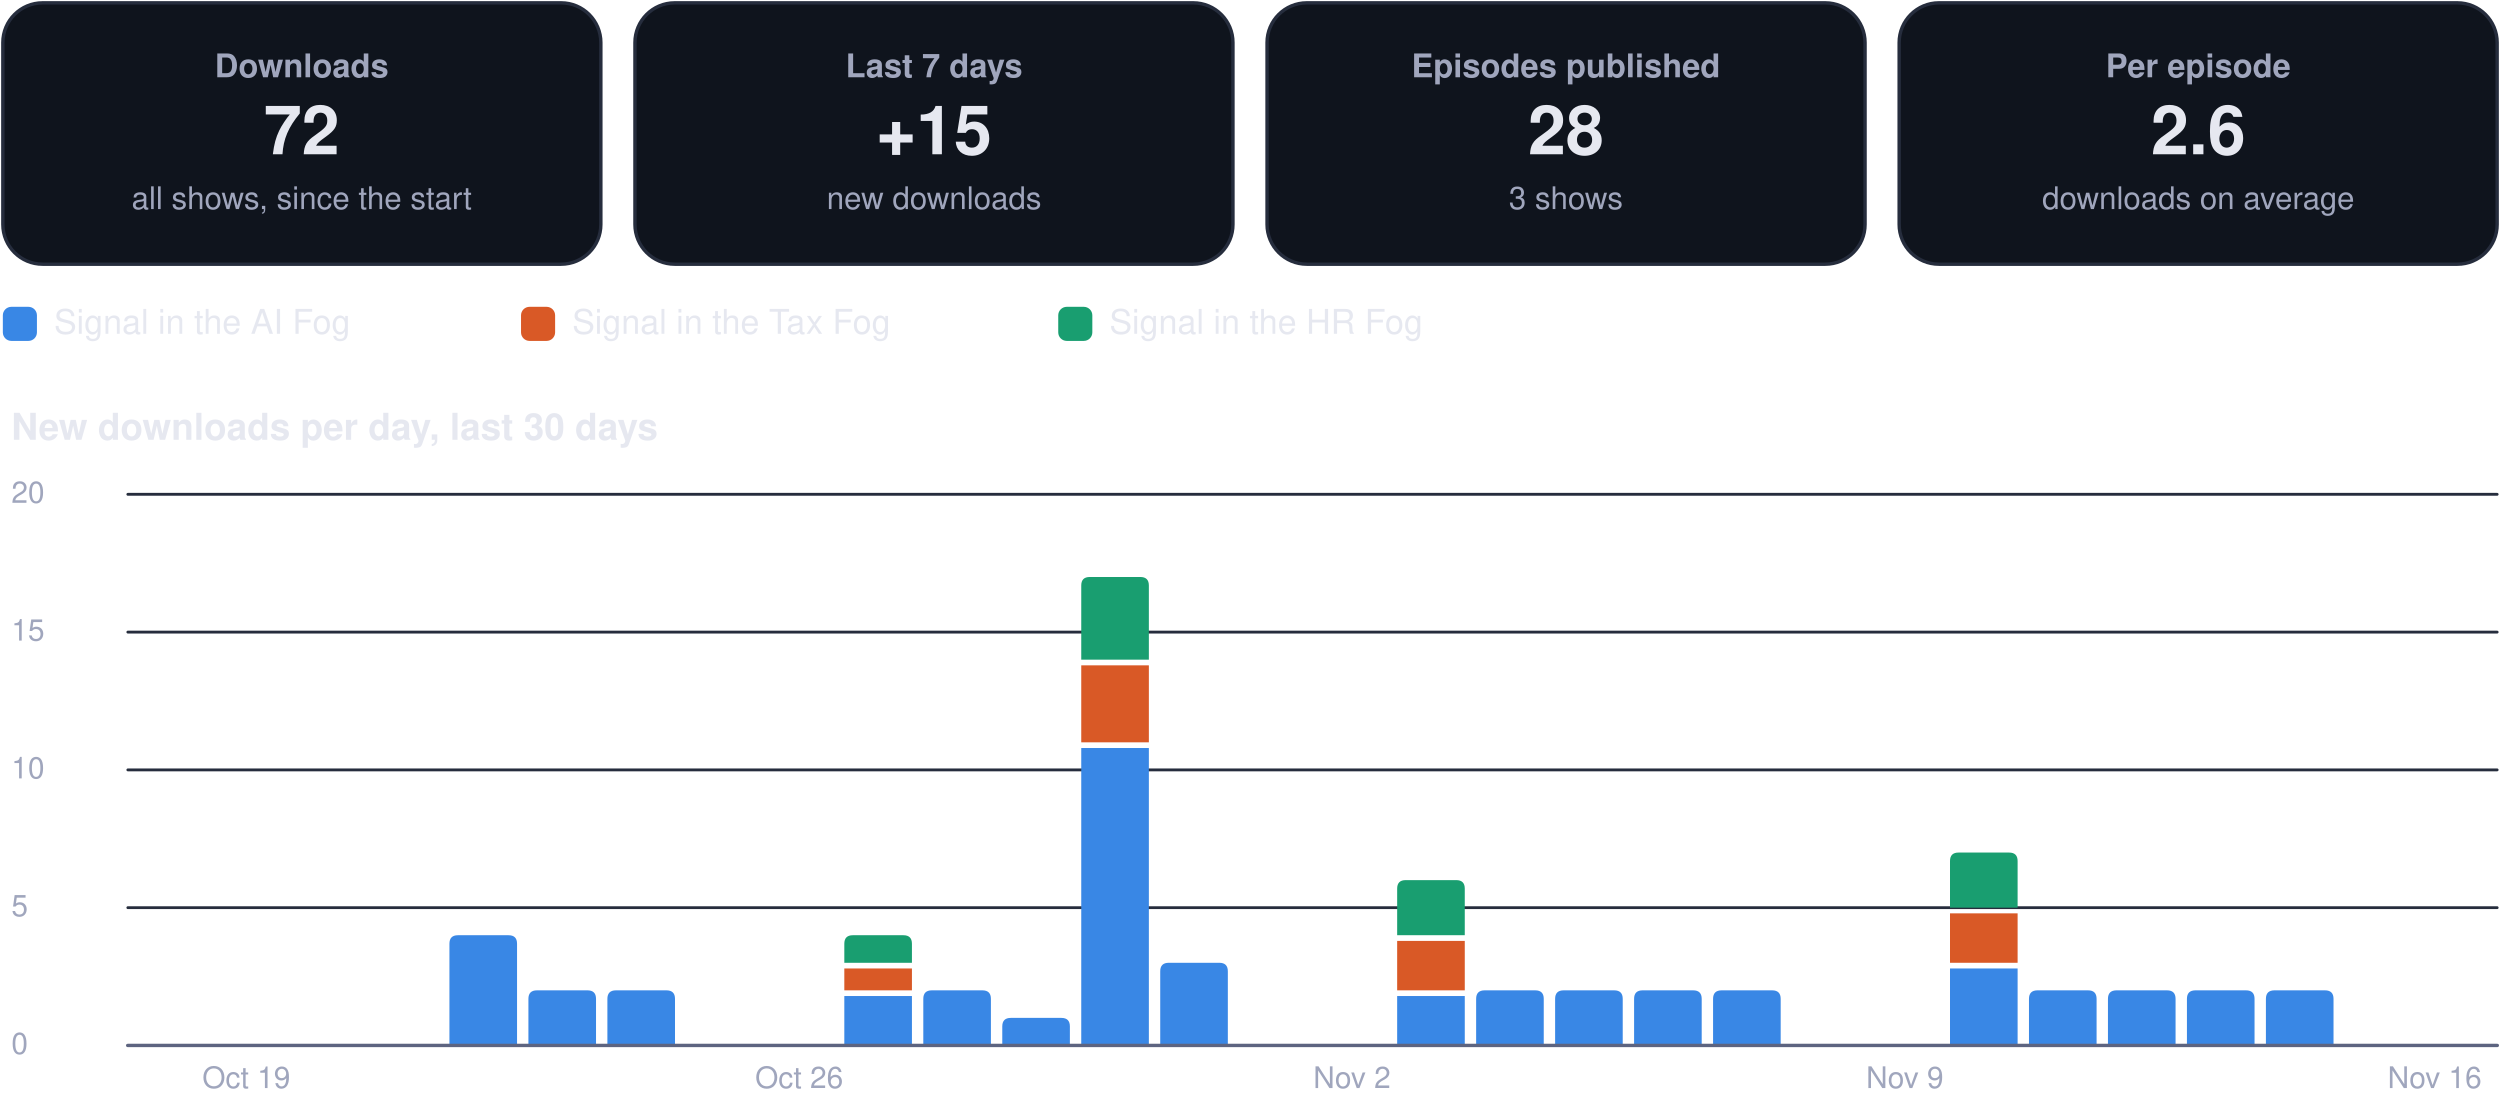
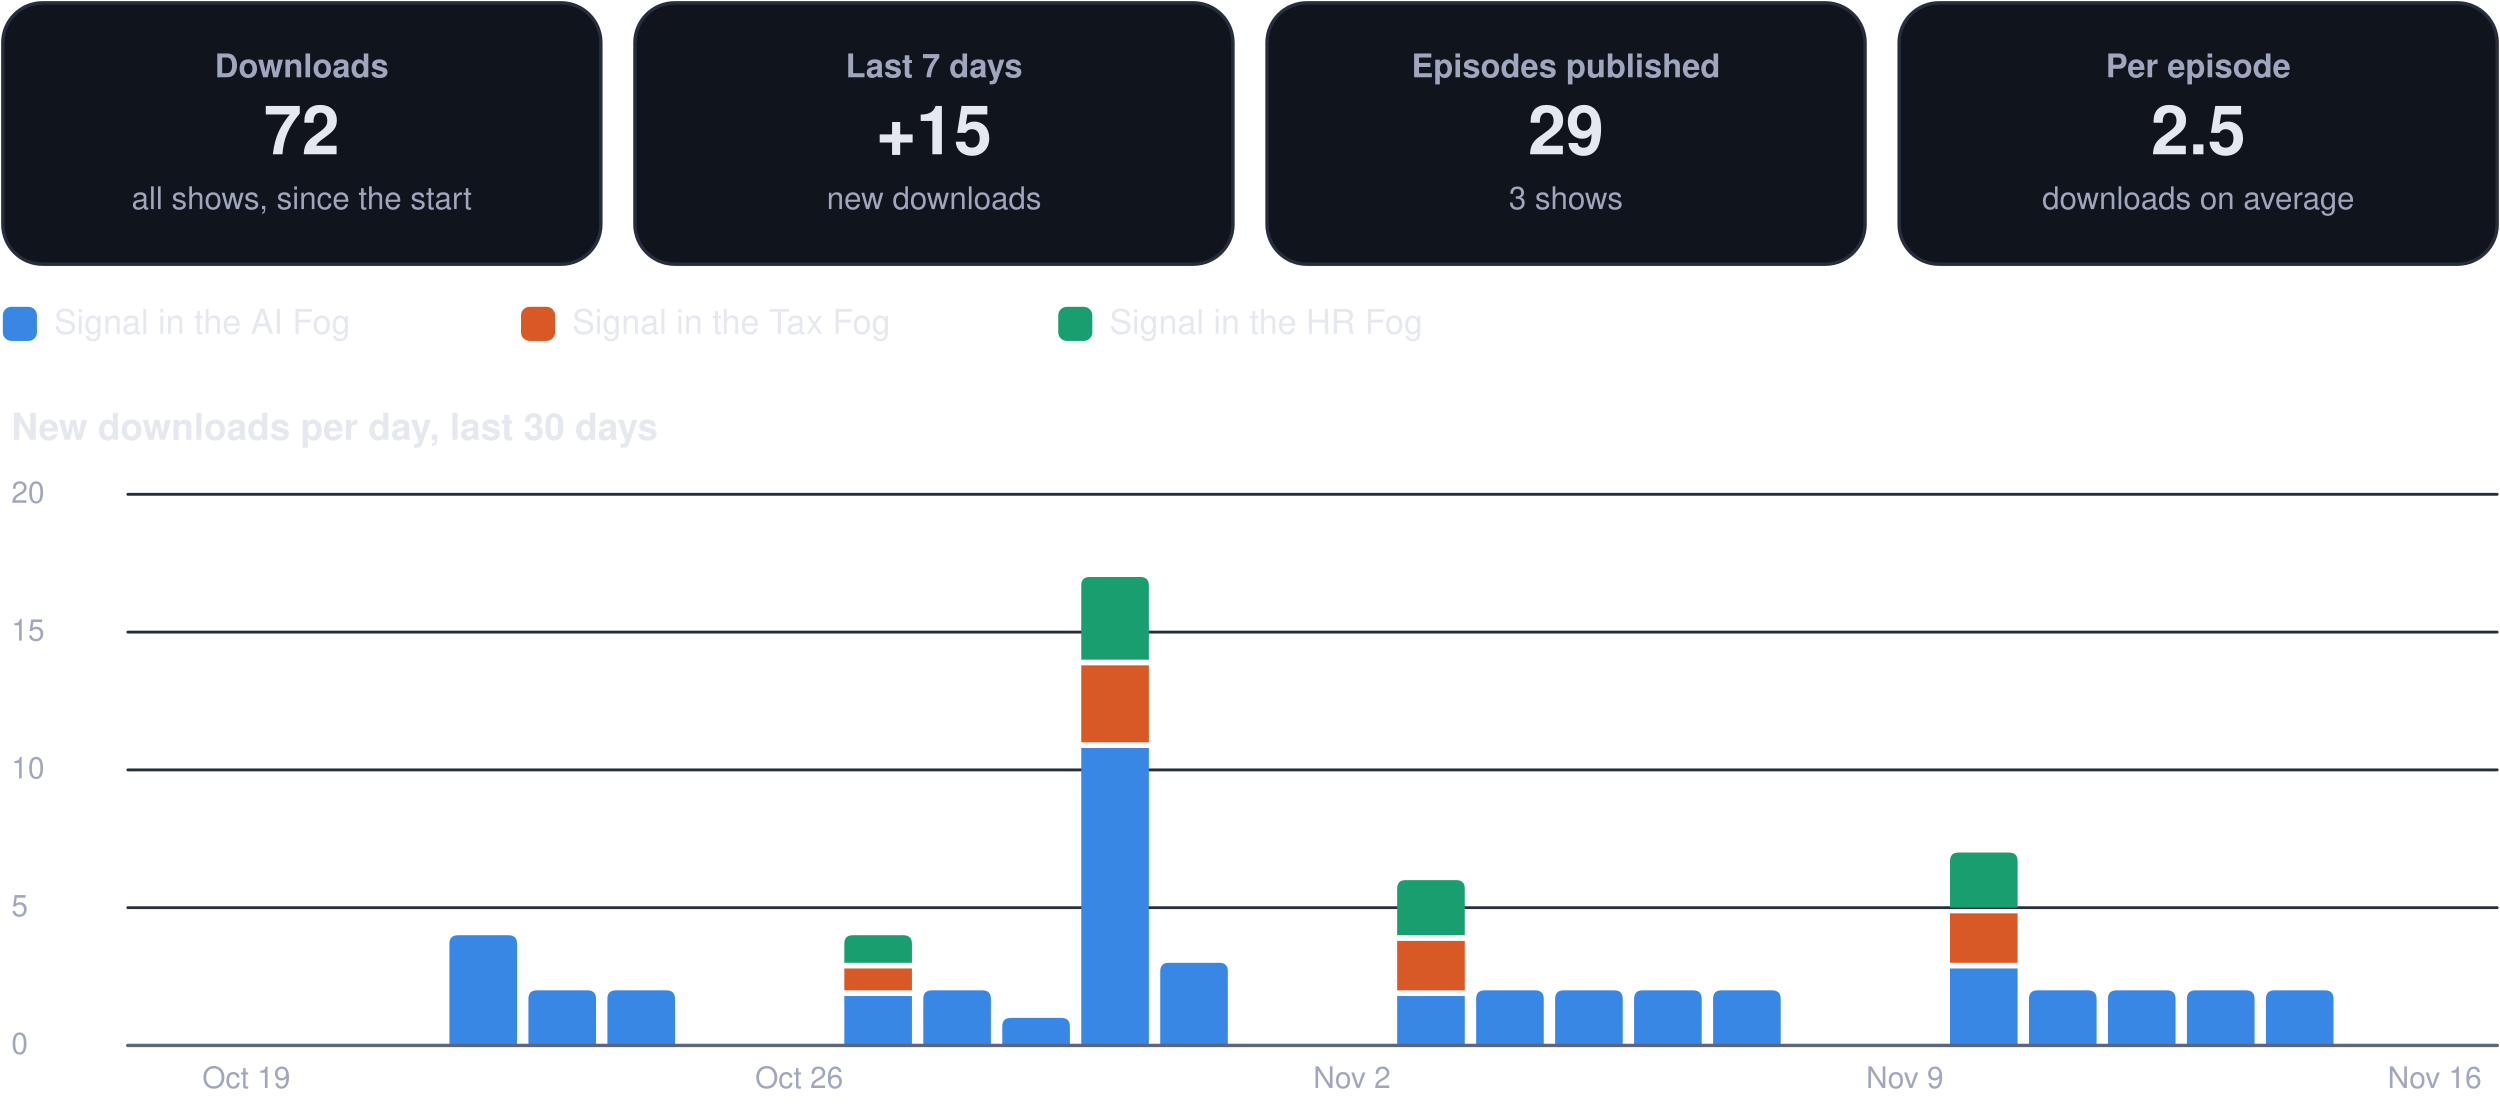
<svg xmlns="http://www.w3.org/2000/svg" viewBox="0 0 880 392" width="880" height="392" role="img" aria-label="Usage dashboard">
  <rect x="1.0" y="1.0" width="210.5" height="92.0" rx="14" fill="#0f141d" stroke="#262d3d" stroke-width="1.2" />
  <g class="box">
    <rect x="5.0" y="10.0" width="202.5" height="74.0" rx="12" fill="none" stroke="none" stroke-width="1.2" class="frame" />
    <text x="106.2" y="27.2" font-family="-apple-system, BlinkMacSystemFont, 'Segoe UI', Helvetica, Arial, sans-serif" font-size="11.5" font-weight="600" fill="#a0a6bd" text-anchor="middle">Downloads</text>
    <text x="106.2" y="54.3" font-family="-apple-system, BlinkMacSystemFont, 'Segoe UI', Helvetica, Arial, sans-serif" font-size="24" font-weight="750" fill="#e6e8f0" text-anchor="middle">72</text>
    <text x="106.2" y="73.6" font-family="-apple-system, BlinkMacSystemFont, 'Segoe UI', Helvetica, Arial, sans-serif" font-size="11" font-weight="400" fill="#a0a6bd" text-anchor="middle">all shows, since the start</text>
  </g>
  <rect x="223.5" y="1.0" width="210.5" height="92.0" rx="14" fill="#0f141d" stroke="#262d3d" stroke-width="1.2" />
  <g class="box">
    <rect x="227.5" y="10.0" width="202.5" height="74.0" rx="12" fill="none" stroke="none" stroke-width="1.2" class="frame" />
    <text x="328.8" y="27.2" font-family="-apple-system, BlinkMacSystemFont, 'Segoe UI', Helvetica, Arial, sans-serif" font-size="11.5" font-weight="600" fill="#a0a6bd" text-anchor="middle">Last 7 days</text>
    <text x="328.8" y="54.3" font-family="-apple-system, BlinkMacSystemFont, 'Segoe UI', Helvetica, Arial, sans-serif" font-size="24" font-weight="750" fill="#e6e8f0" text-anchor="middle">+15</text>
    <text x="328.8" y="73.6" font-family="-apple-system, BlinkMacSystemFont, 'Segoe UI', Helvetica, Arial, sans-serif" font-size="11" font-weight="400" fill="#a0a6bd" text-anchor="middle">new downloads</text>
  </g>
  <rect x="446.0" y="1.0" width="210.5" height="92.0" rx="14" fill="#0f141d" stroke="#262d3d" stroke-width="1.2" />
  <g class="box">
    <rect x="450.0" y="10.0" width="202.5" height="74.0" rx="12" fill="none" stroke="none" stroke-width="1.2" class="frame" />
    <text x="551.2" y="27.2" font-family="-apple-system, BlinkMacSystemFont, 'Segoe UI', Helvetica, Arial, sans-serif" font-size="11.5" font-weight="600" fill="#a0a6bd" text-anchor="middle">Episodes published</text>
-     <text x="551.2" y="54.3" font-family="-apple-system, BlinkMacSystemFont, 'Segoe UI', Helvetica, Arial, sans-serif" font-size="24" font-weight="750" fill="#e6e8f0" text-anchor="middle">28</text>
+     <text x="551.2" y="54.3" font-family="-apple-system, BlinkMacSystemFont, 'Segoe UI', Helvetica, Arial, sans-serif" font-size="24" font-weight="750" fill="#e6e8f0" text-anchor="middle">29</text>
    <text x="551.2" y="73.6" font-family="-apple-system, BlinkMacSystemFont, 'Segoe UI', Helvetica, Arial, sans-serif" font-size="11" font-weight="400" fill="#a0a6bd" text-anchor="middle">3 shows</text>
  </g>
  <rect x="668.5" y="1.0" width="210.5" height="92.0" rx="14" fill="#0f141d" stroke="#262d3d" stroke-width="1.2" />
  <g class="box">
    <rect x="672.5" y="10.0" width="202.5" height="74.0" rx="12" fill="none" stroke="none" stroke-width="1.2" class="frame" />
    <text x="773.8" y="27.2" font-family="-apple-system, BlinkMacSystemFont, 'Segoe UI', Helvetica, Arial, sans-serif" font-size="11.5" font-weight="600" fill="#a0a6bd" text-anchor="middle">Per episode</text>
-     <text x="773.8" y="54.3" font-family="-apple-system, BlinkMacSystemFont, 'Segoe UI', Helvetica, Arial, sans-serif" font-size="24" font-weight="750" fill="#e6e8f0" text-anchor="middle">2.6</text>
+     <text x="773.8" y="54.3" font-family="-apple-system, BlinkMacSystemFont, 'Segoe UI', Helvetica, Arial, sans-serif" font-size="24" font-weight="750" fill="#e6e8f0" text-anchor="middle">2.5</text>
    <text x="773.8" y="73.6" font-family="-apple-system, BlinkMacSystemFont, 'Segoe UI', Helvetica, Arial, sans-serif" font-size="11" font-weight="400" fill="#a0a6bd" text-anchor="middle">downloads on average</text>
  </g>
  <rect x="1.0" y="108.0" width="12.0" height="12.0" rx="3" fill="#3987e5" stroke="none" stroke-width="1.2" />
  <g class="box">
    <rect x="17.0" y="105.0" width="148.4" height="18.0" rx="12" fill="none" stroke="none" stroke-width="1.2" class="frame" />
    <text x="19.0" y="117.5" font-family="-apple-system, BlinkMacSystemFont, 'Segoe UI', Helvetica, Arial, sans-serif" font-size="12" font-weight="500" fill="#e6e8f0" text-anchor="start">Signal in the AI Fog</text>
  </g>
  <rect x="183.4" y="108.0" width="12.0" height="12.0" rx="3" fill="#d95926" stroke="none" stroke-width="1.2" />
  <g class="box">
    <rect x="199.4" y="105.0" width="155.1" height="18.0" rx="12" fill="none" stroke="none" stroke-width="1.2" class="frame" />
    <text x="201.4" y="117.5" font-family="-apple-system, BlinkMacSystemFont, 'Segoe UI', Helvetica, Arial, sans-serif" font-size="12" font-weight="500" fill="#e6e8f0" text-anchor="start">Signal in the Tax Fog</text>
  </g>
  <rect x="372.5" y="108.0" width="12.0" height="12.0" rx="3" fill="#199e70" stroke="none" stroke-width="1.2" />
  <g class="box">
    <rect x="388.5" y="105.0" width="148.4" height="18.0" rx="12" fill="none" stroke="none" stroke-width="1.2" class="frame" />
    <text x="390.5" y="117.5" font-family="-apple-system, BlinkMacSystemFont, 'Segoe UI', Helvetica, Arial, sans-serif" font-size="12" font-weight="500" fill="#e6e8f0" text-anchor="start">Signal in the HR Fog</text>
  </g>
  <g class="box">
    <rect x="1.0" y="140.0" width="878.0" height="22.0" rx="12" fill="none" stroke="none" stroke-width="1.2" class="frame" />
    <text x="4.0" y="154.8" font-family="-apple-system, BlinkMacSystemFont, 'Segoe UI', Helvetica, Arial, sans-serif" font-size="13" font-weight="700" fill="#e6e8f0" text-anchor="start">New downloads per day, last 30 days</text>
  </g>
  <path d="M45,368.0 L879,368.0" fill="none" stroke="#262d3d" stroke-width="1" stroke-linecap="round" stroke-linejoin="round" />
  <g class="box">
    <rect x="1.0" y="360.0" width="42.0" height="16.0" rx="12" fill="none" stroke="none" stroke-width="1.2" class="frame" />
    <text x="4.0" y="371.0" font-family="-apple-system, BlinkMacSystemFont, 'Segoe UI', Helvetica, Arial, sans-serif" font-size="10.5" font-weight="500" fill="#a0a6bd" text-anchor="start">0</text>
  </g>
  <path d="M45,319.5 L879,319.5" fill="none" stroke="#262d3d" stroke-width="1" stroke-linecap="round" stroke-linejoin="round" />
  <g class="box">
    <rect x="1.0" y="311.5" width="42.0" height="16.0" rx="12" fill="none" stroke="none" stroke-width="1.2" class="frame" />
    <text x="4.0" y="322.5" font-family="-apple-system, BlinkMacSystemFont, 'Segoe UI', Helvetica, Arial, sans-serif" font-size="10.5" font-weight="500" fill="#a0a6bd" text-anchor="start">5</text>
  </g>
  <path d="M45,271.0 L879,271.0" fill="none" stroke="#262d3d" stroke-width="1" stroke-linecap="round" stroke-linejoin="round" />
  <g class="box">
    <rect x="1.0" y="263.0" width="42.0" height="16.0" rx="12" fill="none" stroke="none" stroke-width="1.2" class="frame" />
    <text x="4.0" y="274.0" font-family="-apple-system, BlinkMacSystemFont, 'Segoe UI', Helvetica, Arial, sans-serif" font-size="10.5" font-weight="500" fill="#a0a6bd" text-anchor="start">10</text>
  </g>
  <path d="M45,222.5 L879,222.5" fill="none" stroke="#262d3d" stroke-width="1" stroke-linecap="round" stroke-linejoin="round" />
  <g class="box">
    <rect x="1.0" y="214.5" width="42.0" height="16.0" rx="12" fill="none" stroke="none" stroke-width="1.2" class="frame" />
    <text x="4.0" y="225.5" font-family="-apple-system, BlinkMacSystemFont, 'Segoe UI', Helvetica, Arial, sans-serif" font-size="10.5" font-weight="500" fill="#a0a6bd" text-anchor="start">15</text>
  </g>
  <path d="M45,174.0 L879,174.0" fill="none" stroke="#262d3d" stroke-width="1" stroke-linecap="round" stroke-linejoin="round" />
  <g class="box">
    <rect x="1.0" y="166.0" width="42.0" height="16.0" rx="12" fill="none" stroke="none" stroke-width="1.2" class="frame" />
    <text x="4.0" y="177.0" font-family="-apple-system, BlinkMacSystemFont, 'Segoe UI', Helvetica, Arial, sans-serif" font-size="10.5" font-weight="500" fill="#a0a6bd" text-anchor="start">20</text>
  </g>
  <g class="box">
    <rect x="64.7" y="372.0" width="44.0" height="16.0" rx="12" fill="none" stroke="none" stroke-width="1.2" class="frame" />
    <text x="86.7" y="383.0" font-family="-apple-system, BlinkMacSystemFont, 'Segoe UI', Helvetica, Arial, sans-serif" font-size="10.5" font-weight="500" fill="#a0a6bd" text-anchor="middle">Oct 19</text>
  </g>
  <path d="M158.2,368.0 L158.2,332.2 Q158.2,329.2 161.2,329.2 L179.0,329.2 Q182.0,329.2 182.0,332.2 L182.0,368.0 Z" fill="#3987e5" />
  <path d="M186.0,368.0 L186.0,351.6 Q186.0,348.6 189.0,348.6 L206.8,348.6 Q209.8,348.6 209.8,351.6 L209.8,368.0 Z" fill="#3987e5" />
  <path d="M213.8,368.0 L213.8,351.6 Q213.8,348.6 216.8,348.6 L234.6,348.6 Q237.6,348.6 237.6,351.6 L237.6,368.0 Z" fill="#3987e5" />
  <g class="box">
    <rect x="259.3" y="372.0" width="44.0" height="16.0" rx="12" fill="none" stroke="none" stroke-width="1.2" class="frame" />
    <text x="281.3" y="383.0" font-family="-apple-system, BlinkMacSystemFont, 'Segoe UI', Helvetica, Arial, sans-serif" font-size="10.5" font-weight="500" fill="#a0a6bd" text-anchor="middle">Oct 26</text>
  </g>
  <path d="M297.2,350.6 h23.8 v17.4 h-23.8 Z" fill="#3987e5" />
  <path d="M297.2,340.9 h23.8 v7.7 h-23.8 Z" fill="#d95926" />
  <path d="M297.2,338.9 L297.2,332.2 Q297.2,329.2 300.2,329.2 L318.0,329.2 Q321.0,329.2 321.0,332.2 L321.0,338.9 Z" fill="#199e70" />
  <path d="M325.0,368.0 L325.0,351.6 Q325.0,348.6 328.0,348.6 L345.8,348.6 Q348.8,348.6 348.8,351.6 L348.8,368.0 Z" fill="#3987e5" />
  <path d="M352.8,368.0 L352.8,361.3 Q352.8,358.3 355.8,358.3 L373.6,358.3 Q376.6,358.3 376.6,361.3 L376.6,368.0 Z" fill="#3987e5" />
  <path d="M380.6,263.3 h23.8 v104.7 h-23.8 Z" fill="#3987e5" />
  <path d="M380.6,234.2 h23.8 v27.1 h-23.8 Z" fill="#d95926" />
  <path d="M380.6,232.2 L380.6,206.1 Q380.6,203.1 383.6,203.1 L401.4,203.1 Q404.4,203.1 404.4,206.1 L404.4,232.2 Z" fill="#199e70" />
  <path d="M408.4,368.0 L408.4,341.9 Q408.4,338.9 411.4,338.9 L429.2,338.9 Q432.2,338.9 432.2,341.9 L432.2,368.0 Z" fill="#3987e5" />
  <g class="box">
    <rect x="453.9" y="372.0" width="44.0" height="16.0" rx="12" fill="none" stroke="none" stroke-width="1.2" class="frame" />
    <text x="475.9" y="383.0" font-family="-apple-system, BlinkMacSystemFont, 'Segoe UI', Helvetica, Arial, sans-serif" font-size="10.5" font-weight="500" fill="#a0a6bd" text-anchor="middle">Nov 2</text>
  </g>
  <path d="M491.8,350.6 h23.8 v17.4 h-23.8 Z" fill="#3987e5" />
  <path d="M491.8,331.2 h23.8 v17.4 h-23.8 Z" fill="#d95926" />
  <path d="M491.8,329.2 L491.8,312.8 Q491.8,309.8 494.8,309.8 L512.6,309.8 Q515.6,309.8 515.6,312.8 L515.6,329.2 Z" fill="#199e70" />
  <path d="M519.6,368.0 L519.6,351.6 Q519.6,348.6 522.6,348.6 L540.4,348.6 Q543.4,348.6 543.4,351.6 L543.4,368.0 Z" fill="#3987e5" />
  <path d="M547.4,368.0 L547.4,351.6 Q547.4,348.6 550.4,348.6 L568.2,348.6 Q571.2,348.6 571.2,351.6 L571.2,368.0 Z" fill="#3987e5" />
  <path d="M575.2,368.0 L575.2,351.6 Q575.2,348.6 578.2,348.6 L596.0,348.6 Q599.0,348.6 599.0,351.6 L599.0,368.0 Z" fill="#3987e5" />
  <path d="M603.0,368.0 L603.0,351.6 Q603.0,348.6 606.0,348.6 L623.8,348.6 Q626.8,348.6 626.8,351.6 L626.8,368.0 Z" fill="#3987e5" />
  <g class="box">
    <rect x="648.5" y="372.0" width="44.0" height="16.0" rx="12" fill="none" stroke="none" stroke-width="1.2" class="frame" />
    <text x="670.5" y="383.0" font-family="-apple-system, BlinkMacSystemFont, 'Segoe UI', Helvetica, Arial, sans-serif" font-size="10.5" font-weight="500" fill="#a0a6bd" text-anchor="middle">Nov 9</text>
  </g>
  <path d="M686.4,340.9 h23.8 v27.1 h-23.8 Z" fill="#3987e5" />
  <path d="M686.4,321.5 h23.8 v17.4 h-23.8 Z" fill="#d95926" />
  <path d="M686.4,319.5 L686.4,303.1 Q686.4,300.1 689.4,300.1 L707.2,300.1 Q710.2,300.1 710.2,303.1 L710.2,319.5 Z" fill="#199e70" />
  <path d="M714.2,368.0 L714.2,351.6 Q714.2,348.6 717.2,348.6 L735.0,348.6 Q738.0,348.6 738.0,351.6 L738.0,368.0 Z" fill="#3987e5" />
  <path d="M742.0,368.0 L742.0,351.6 Q742.0,348.6 745.0,348.6 L762.8,348.6 Q765.8,348.6 765.8,351.6 L765.8,368.0 Z" fill="#3987e5" />
  <path d="M769.8,368.0 L769.8,351.6 Q769.8,348.6 772.8,348.6 L790.6,348.6 Q793.6,348.6 793.6,351.6 L793.6,368.0 Z" fill="#3987e5" />
  <path d="M797.6,368.0 L797.6,351.6 Q797.6,348.6 800.6,348.6 L818.4,348.6 Q821.4,348.6 821.4,351.6 L821.4,368.0 Z" fill="#3987e5" />
  <g class="box">
    <rect x="835.0" y="372.0" width="44.0" height="16.0" rx="12" fill="none" stroke="none" stroke-width="1.2" class="frame" />
    <text x="857.0" y="383.0" font-family="-apple-system, BlinkMacSystemFont, 'Segoe UI', Helvetica, Arial, sans-serif" font-size="10.5" font-weight="500" fill="#a0a6bd" text-anchor="middle">Nov 16</text>
  </g>
  <path d="M45,368 L879,368" fill="none" stroke="#5d6480" stroke-width="1.2" stroke-linecap="round" stroke-linejoin="round" />
</svg>
